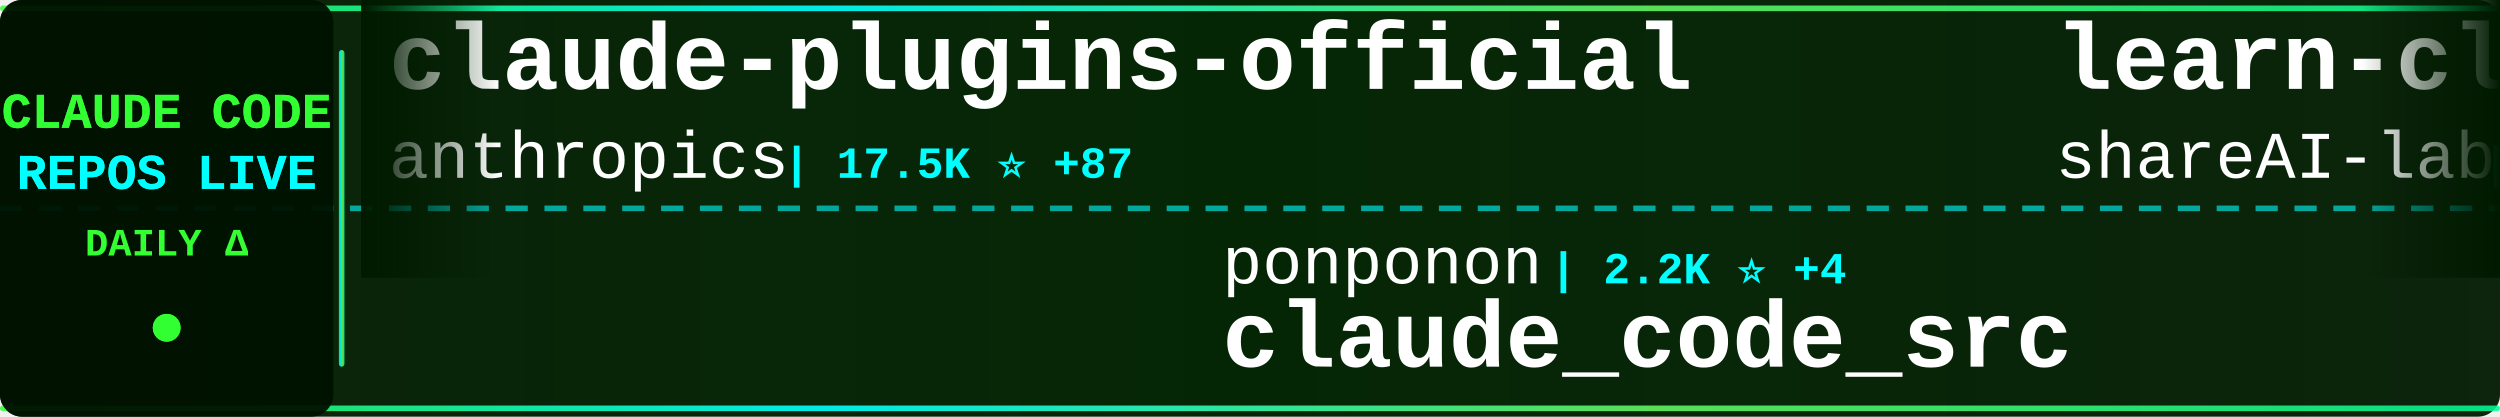
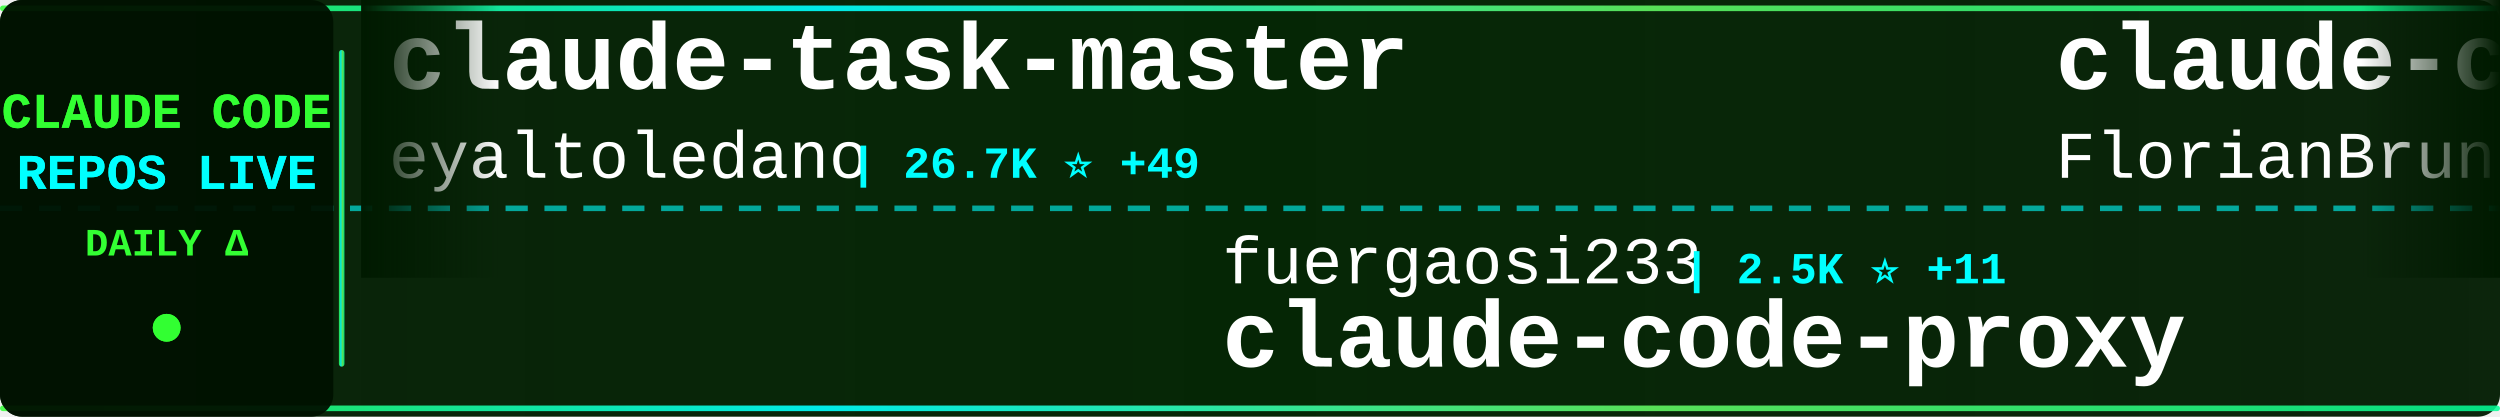
<svg xmlns="http://www.w3.org/2000/svg" width="900" height="150">
  <defs>
    <linearGradient id="tickerBg" x1="0%" y1="0%" x2="100%" y2="0%">
      <stop offset="0%" style="stop-color:#001a00;stop-opacity:0.95" />
      <stop offset="50%" style="stop-color:#002200;stop-opacity:0.98" />
      <stop offset="100%" style="stop-color:#001a00;stop-opacity:0.95" />
    </linearGradient>
    <linearGradient id="borderGrad" x1="0%" y1="0%" x2="100%" y2="0%">
      <stop offset="0%" style="stop-color:#33ff33;stop-opacity:0.85">
        <animate attributeName="stop-opacity" values="0.85;1;0.85" dur="2s" repeatCount="indefinite" />
      </stop>
      <stop offset="33%" style="stop-color:#00ffff;stop-opacity:0.9">
        <animate attributeName="stop-opacity" values="0.9;1;0.9" dur="2.2s" repeatCount="indefinite" />
      </stop>
      <stop offset="66%" style="stop-color:#66ff66;stop-opacity:0.85">
        <animate attributeName="stop-opacity" values="0.85;1;0.85" dur="1.8s" repeatCount="indefinite" />
      </stop>
      <stop offset="100%" style="stop-color:#00ff99;stop-opacity:0.85">
        <animate attributeName="stop-opacity" values="0.85;1;0.85" dur="2s" repeatCount="indefinite" />
      </stop>
    </linearGradient>
    <filter id="textGlow">
      <feGaussianBlur stdDeviation="0.1" result="coloredBlur" />
      <feMerge>
        <feMergeNode in="coloredBlur" />
        <feMergeNode in="SourceGraphic" />
      </feMerge>
    </filter>
    <filter id="metricGlow">
      <feGaussianBlur stdDeviation="0.2" result="coloredBlur" />
      <feMerge>
        <feMergeNode in="coloredBlur" />
        <feMergeNode in="SourceGraphic" />
      </feMerge>
    </filter>
    <linearGradient id="leftFade" x1="0%" y1="0%" x2="100%" y2="0%">
      <stop offset="0%" style="stop-color:#001a00;stop-opacity:1" />
      <stop offset="100%" style="stop-color:#001a00;stop-opacity:0" />
    </linearGradient>
    <linearGradient id="rightFade" x1="0%" y1="0%" x2="100%" y2="0%">
      <stop offset="0%" style="stop-color:#001a00;stop-opacity:0" />
      <stop offset="100%" style="stop-color:#001a00;stop-opacity:1" />
    </linearGradient>
  </defs>
  <rect width="900" height="150" fill="url(#tickerBg)" rx="8" />
  <rect x="0" y="2" width="900" height="2" fill="url(#borderGrad)" rx="1" />
  <rect x="0" y="146" width="900" height="2" fill="url(#borderGrad)" rx="1" />
  <line x1="0" y1="75" x2="900" y2="75" stroke="#00ffff" stroke-width="2" stroke-dasharray="8 6" opacity="0.6" />
  <rect x="0" y="0" width="120" height="150" fill="#001100" opacity="0.95" rx="8" />
  <text x="60" y="46" font-family="'Courier New', monospace" font-size="18" font-weight="bold" fill="#33ff33" text-anchor="middle" filter="url(#textGlow)">
    CLAUDE CODE
  </text>
  <text x="60" y="68" font-family="'Courier New', monospace" font-size="18" font-weight="bold" fill="#00ffff" text-anchor="middle" filter="url(#textGlow)">
    REPOS LIVE
  </text>
  <text x="60" y="92" font-family="'Courier New', monospace" font-size="14" font-weight="bold" fill="#33ff33" text-anchor="middle">
    DAILY Δ
  </text>
  <circle cx="60" cy="118" r="5" fill="#33ff33" filter="url(#metricGlow)">
    <animate attributeName="r" values="4;6;4" dur="1.5s" repeatCount="indefinite" />
    <animate attributeName="opacity" values="0.6;1;0.6" dur="1.5s" repeatCount="indefinite" />
  </circle>
  <rect x="122" y="18" width="2" height="114" fill="url(#borderGrad)" rx="1" />
  <clipPath id="tickerClip">
    <rect x="130" y="0" width="770" height="150" />
  </clipPath>
  <g clip-path="url(#tickerClip)">
    <g id="tickerItems">
      <animateTransform attributeName="transform" attributeType="XML" type="translate" from="0 0" to="-3000 0" dur="54s" repeatCount="indefinite" />
      <g transform="translate(0, 0)">
-         <text x="140" y="32" font-family="'Courier New', monospace" font-size="34" font-weight="bold" fill="#ffffff">claude-plugins-official</text>
-         <text x="140" y="64" font-family="'Courier New', monospace" font-size="24" font-weight="normal" fill="#ffffff" opacity="1.0">anthropics</text>
-         <text x="282" y="64" font-family="'Courier New', monospace" font-size="16" font-weight="bold" fill="#00ffff"> | 17.5K ⭐ +87</text>
+         <text x="140" y="32" font-family="'Courier New', monospace" font-size="34" font-weight="bold" fill="#ffffff">claude-task-master</text>
+         <text x="140" y="64" font-family="'Courier New', monospace" font-size="24" font-weight="normal" fill="#ffffff" opacity="1.0">eyaltoledano</text>
+         <text x="306" y="64" font-family="'Courier New', monospace" font-size="16" font-weight="bold" fill="#00ffff"> | 26.7K ⭐ +49</text>
      </g>
      <g transform="translate(300, 0)">
+         <text x="140" y="102" font-family="'Courier New', monospace" font-size="24" font-weight="normal" fill="#ffffff" opacity="1.0">fuergaosi233</text>
+         <text x="306" y="102" font-family="'Courier New', monospace" font-size="16" font-weight="bold" fill="#00ffff"> | 2.5K ⭐ +11</text>
+         <text x="140" y="132" font-family="'Courier New', monospace" font-size="34" font-weight="bold" fill="#ffffff">claude-code-proxy</text>
+       </g>
+       <g transform="translate(600, 0)">
+         <text x="140" y="32" font-family="'Courier New', monospace" font-size="34" font-weight="bold" fill="#ffffff">claude-code-ultimate-gui...</text>
+         <text x="140" y="64" font-family="'Courier New', monospace" font-size="24" font-weight="normal" fill="#ffffff" opacity="1.0">FlorianBruniaux</text>
+         <text x="342" y="64" font-family="'Courier New', monospace" font-size="16" font-weight="bold" fill="#00ffff"> | 3.8K ⭐ +43</text>
+       </g>
+       <g transform="translate(900, 0)">
+         <text x="140" y="102" font-family="'Courier New', monospace" font-size="24" font-weight="normal" fill="#ffffff" opacity="1.0">qwibitai</text>
+         <text x="258" y="102" font-family="'Courier New', monospace" font-size="16" font-weight="bold" fill="#00ffff"> | 27.6K ⭐ +53</text>
+         <text x="140" y="132" font-family="'Courier New', monospace" font-size="34" font-weight="bold" fill="#ffffff">nanoclaw</text>
+       </g>
+       <g transform="translate(1200, 0)">
+         <text x="140" y="32" font-family="'Courier New', monospace" font-size="34" font-weight="bold" fill="#ffffff">Claude-Code-Source-Study</text>
+         <text x="140" y="64" font-family="'Courier New', monospace" font-size="24" font-weight="normal" fill="#ffffff" opacity="1.0">luyao618</text>
+         <text x="258" y="64" font-family="'Courier New', monospace" font-size="16" font-weight="bold" fill="#00ffff"> | 1.2K ⭐ +6</text>
+       </g>
+       <g transform="translate(1500, 0)">
+         <text x="140" y="102" font-family="'Courier New', monospace" font-size="24" font-weight="normal" fill="#ffffff" opacity="1.0">wanshuiyin</text>
+         <text x="282" y="102" font-family="'Courier New', monospace" font-size="16" font-weight="bold" fill="#00ffff"> | 7.2K ⭐ +73</text>
+         <text x="140" y="132" font-family="'Courier New', monospace" font-size="34" font-weight="bold" fill="#ffffff">Auto-claude-code-researc...</text>
+       </g>
+       <g transform="translate(1800, 0)">
+         <text x="140" y="32" font-family="'Courier New', monospace" font-size="34" font-weight="bold" fill="#ffffff">claude-code-local</text>
+         <text x="140" y="64" font-family="'Courier New', monospace" font-size="24" font-weight="normal" fill="#ffffff" opacity="1.0">nicedreamzapp</text>
+         <text x="318" y="64" font-family="'Courier New', monospace" font-size="16" font-weight="bold" fill="#00ffff"> | 1.9K ⭐ +192</text>
+       </g>
+       <g transform="translate(2100, 0)">
        <text x="140" y="102" font-family="'Courier New', monospace" font-size="24" font-weight="normal" fill="#ffffff" opacity="1.0">ponponon</text>
        <text x="258" y="102" font-family="'Courier New', monospace" font-size="16" font-weight="bold" fill="#00ffff"> | 2.2K ⭐ +4</text>
        <text x="140" y="132" font-family="'Courier New', monospace" font-size="34" font-weight="bold" fill="#ffffff">claude_code_src</text>
      </g>
-       <g transform="translate(600, 0)">
-         <text x="140" y="32" font-family="'Courier New', monospace" font-size="34" font-weight="bold" fill="#ffffff">learn-claude-code</text>
-         <text x="140" y="64" font-family="'Courier New', monospace" font-size="24" font-weight="normal" fill="#ffffff" opacity="1.0">shareAI-lab</text>
-         <text x="294" y="64" font-family="'Courier New', monospace" font-size="16" font-weight="bold" fill="#00ffff"> | 55.4K ⭐ +310</text>
-       </g>
-       <g transform="translate(900, 0)">
-         <text x="140" y="102" font-family="'Courier New', monospace" font-size="24" font-weight="normal" fill="#ffffff" opacity="1.0">NanmiCoder</text>
-         <text x="282" y="102" font-family="'Courier New', monospace" font-size="16" font-weight="bold" fill="#00ffff"> | 7.8K ⭐ +357</text>
-         <text x="140" y="132" font-family="'Courier New', monospace" font-size="34" font-weight="bold" fill="#ffffff">cc-haha</text>
-       </g>
-       <g transform="translate(1200, 0)">
-         <text x="140" y="32" font-family="'Courier New', monospace" font-size="34" font-weight="bold" fill="#ffffff">claude-code-rust</text>
-         <text x="140" y="64" font-family="'Courier New', monospace" font-size="24" font-weight="normal" fill="#ffffff" opacity="1.0">lorryjovens-hub</text>
-         <text x="342" y="64" font-family="'Courier New', monospace" font-size="16" font-weight="bold" fill="#00ffff"> | 1.4K ⭐ +12</text>
-       </g>
-       <g transform="translate(1500, 0)">
-         <text x="140" y="102" font-family="'Courier New', monospace" font-size="24" font-weight="normal" fill="#ffffff" opacity="1.0">AprilNEA</text>
-         <text x="258" y="102" font-family="'Courier New', monospace" font-size="16" font-weight="bold" fill="#00ffff"> | 373 ⭐ +1</text>
-         <text x="140" y="132" font-family="'Courier New', monospace" font-size="34" font-weight="bold" fill="#ffffff">claude-code-source</text>
-       </g>
-       <g transform="translate(1800, 0)">
-         <text x="140" y="32" font-family="'Courier New', monospace" font-size="34" font-weight="bold" fill="#ffffff">claude-code-sourcemap</text>
-         <text x="140" y="64" font-family="'Courier New', monospace" font-size="24" font-weight="normal" fill="#ffffff" opacity="1.0">ChinaSiro</text>
-         <text x="270" y="64" font-family="'Courier New', monospace" font-size="16" font-weight="bold" fill="#00ffff"> | 9.0K ⭐ +14</text>
-       </g>
-       <g transform="translate(2100, 0)">
-         <text x="140" y="102" font-family="'Courier New', monospace" font-size="24" font-weight="normal" fill="#ffffff" opacity="1.0">ding113</text>
-         <text x="246" y="102" font-family="'Courier New', monospace" font-size="16" font-weight="bold" fill="#00ffff"> | 2.6K ⭐ +23</text>
-         <text x="140" y="132" font-family="'Courier New', monospace" font-size="34" font-weight="bold" fill="#ffffff">claude-code-hub</text>
-       </g>
      <g transform="translate(2400, 0)">
-         <text x="140" y="32" font-family="'Courier New', monospace" font-size="34" font-weight="bold" fill="#ffffff">claude-howto</text>
-         <text x="140" y="64" font-family="'Courier New', monospace" font-size="24" font-weight="normal" fill="#ffffff" opacity="1.0">luongnv89</text>
-         <text x="270" y="64" font-family="'Courier New', monospace" font-size="16" font-weight="bold" fill="#00ffff"> | 28.1K ⭐ +228</text>
+         <text x="140" y="32" font-family="'Courier New', monospace" font-size="34" font-weight="bold" fill="#ffffff">happy</text>
+         <text x="140" y="64" font-family="'Courier New', monospace" font-size="24" font-weight="normal" fill="#ffffff" opacity="1.0">slopus</text>
+         <text x="234" y="64" font-family="'Courier New', monospace" font-size="16" font-weight="bold" fill="#00ffff"> | 18.9K ⭐ +81</text>
      </g>
      <g transform="translate(2700, 0)">
-         <text x="140" y="102" font-family="'Courier New', monospace" font-size="24" font-weight="normal" fill="#ffffff" opacity="1.0">bfly123</text>
-         <text x="246" y="102" font-family="'Courier New', monospace" font-size="16" font-weight="bold" fill="#00ffff"> | 2.3K ⭐ +15</text>
-         <text x="140" y="132" font-family="'Courier New', monospace" font-size="34" font-weight="bold" fill="#ffffff">claude_code_bridge</text>
+         <text x="140" y="102" font-family="'Courier New', monospace" font-size="24" font-weight="normal" fill="#ffffff" opacity="1.0">LING71671</text>
+         <text x="270" y="102" font-family="'Courier New', monospace" font-size="16" font-weight="bold" fill="#00ffff"> | 766 ⭐ +3</text>
+         <text x="140" y="132" font-family="'Courier New', monospace" font-size="34" font-weight="bold" fill="#ffffff">Open-ClaudeCode</text>
      </g>
      <g transform="translate(3000, 0)">
-         <text x="140" y="32" font-family="'Courier New', monospace" font-size="34" font-weight="bold" fill="#ffffff">claude-plugins-official</text>
-         <text x="140" y="64" font-family="'Courier New', monospace" font-size="24" font-weight="normal" fill="#ffffff" opacity="1.0">anthropics</text>
-         <text x="282" y="64" font-family="'Courier New', monospace" font-size="16" font-weight="bold" fill="#00ffff"> | 17.5K ⭐ +87</text>
+         <text x="140" y="32" font-family="'Courier New', monospace" font-size="34" font-weight="bold" fill="#ffffff">claude-task-master</text>
+         <text x="140" y="64" font-family="'Courier New', monospace" font-size="24" font-weight="normal" fill="#ffffff" opacity="1.0">eyaltoledano</text>
+         <text x="306" y="64" font-family="'Courier New', monospace" font-size="16" font-weight="bold" fill="#00ffff"> | 26.7K ⭐ +49</text>
      </g>
      <g transform="translate(3300, 0)">
-         <text x="140" y="102" font-family="'Courier New', monospace" font-size="24" font-weight="normal" fill="#ffffff" opacity="1.0">ponponon</text>
-         <text x="258" y="102" font-family="'Courier New', monospace" font-size="16" font-weight="bold" fill="#00ffff"> | 2.2K ⭐ +4</text>
-         <text x="140" y="132" font-family="'Courier New', monospace" font-size="34" font-weight="bold" fill="#ffffff">claude_code_src</text>
+         <text x="140" y="102" font-family="'Courier New', monospace" font-size="24" font-weight="normal" fill="#ffffff" opacity="1.0">fuergaosi233</text>
+         <text x="306" y="102" font-family="'Courier New', monospace" font-size="16" font-weight="bold" fill="#00ffff"> | 2.5K ⭐ +11</text>
+         <text x="140" y="132" font-family="'Courier New', monospace" font-size="34" font-weight="bold" fill="#ffffff">claude-code-proxy</text>
      </g>
      <g transform="translate(3600, 0)">
-         <text x="140" y="32" font-family="'Courier New', monospace" font-size="34" font-weight="bold" fill="#ffffff">learn-claude-code</text>
-         <text x="140" y="64" font-family="'Courier New', monospace" font-size="24" font-weight="normal" fill="#ffffff" opacity="1.0">shareAI-lab</text>
-         <text x="294" y="64" font-family="'Courier New', monospace" font-size="16" font-weight="bold" fill="#00ffff"> | 55.4K ⭐ +310</text>
+         <text x="140" y="32" font-family="'Courier New', monospace" font-size="34" font-weight="bold" fill="#ffffff">claude-code-ultimate-gui...</text>
+         <text x="140" y="64" font-family="'Courier New', monospace" font-size="24" font-weight="normal" fill="#ffffff" opacity="1.0">FlorianBruniaux</text>
+         <text x="342" y="64" font-family="'Courier New', monospace" font-size="16" font-weight="bold" fill="#00ffff"> | 3.8K ⭐ +43</text>
      </g>
      <g transform="translate(3900, 0)">
-         <text x="140" y="102" font-family="'Courier New', monospace" font-size="24" font-weight="normal" fill="#ffffff" opacity="1.0">NanmiCoder</text>
-         <text x="282" y="102" font-family="'Courier New', monospace" font-size="16" font-weight="bold" fill="#00ffff"> | 7.8K ⭐ +357</text>
-         <text x="140" y="132" font-family="'Courier New', monospace" font-size="34" font-weight="bold" fill="#ffffff">cc-haha</text>
+         <text x="140" y="102" font-family="'Courier New', monospace" font-size="24" font-weight="normal" fill="#ffffff" opacity="1.0">qwibitai</text>
+         <text x="258" y="102" font-family="'Courier New', monospace" font-size="16" font-weight="bold" fill="#00ffff"> | 27.6K ⭐ +53</text>
+         <text x="140" y="132" font-family="'Courier New', monospace" font-size="34" font-weight="bold" fill="#ffffff">nanoclaw</text>
      </g>
    </g>
  </g>
  <rect x="130" y="0" width="50" height="100" fill="url(#leftFade)" />
  <rect x="850" y="0" width="50" height="100" fill="url(#rightFade)" />
</svg>
